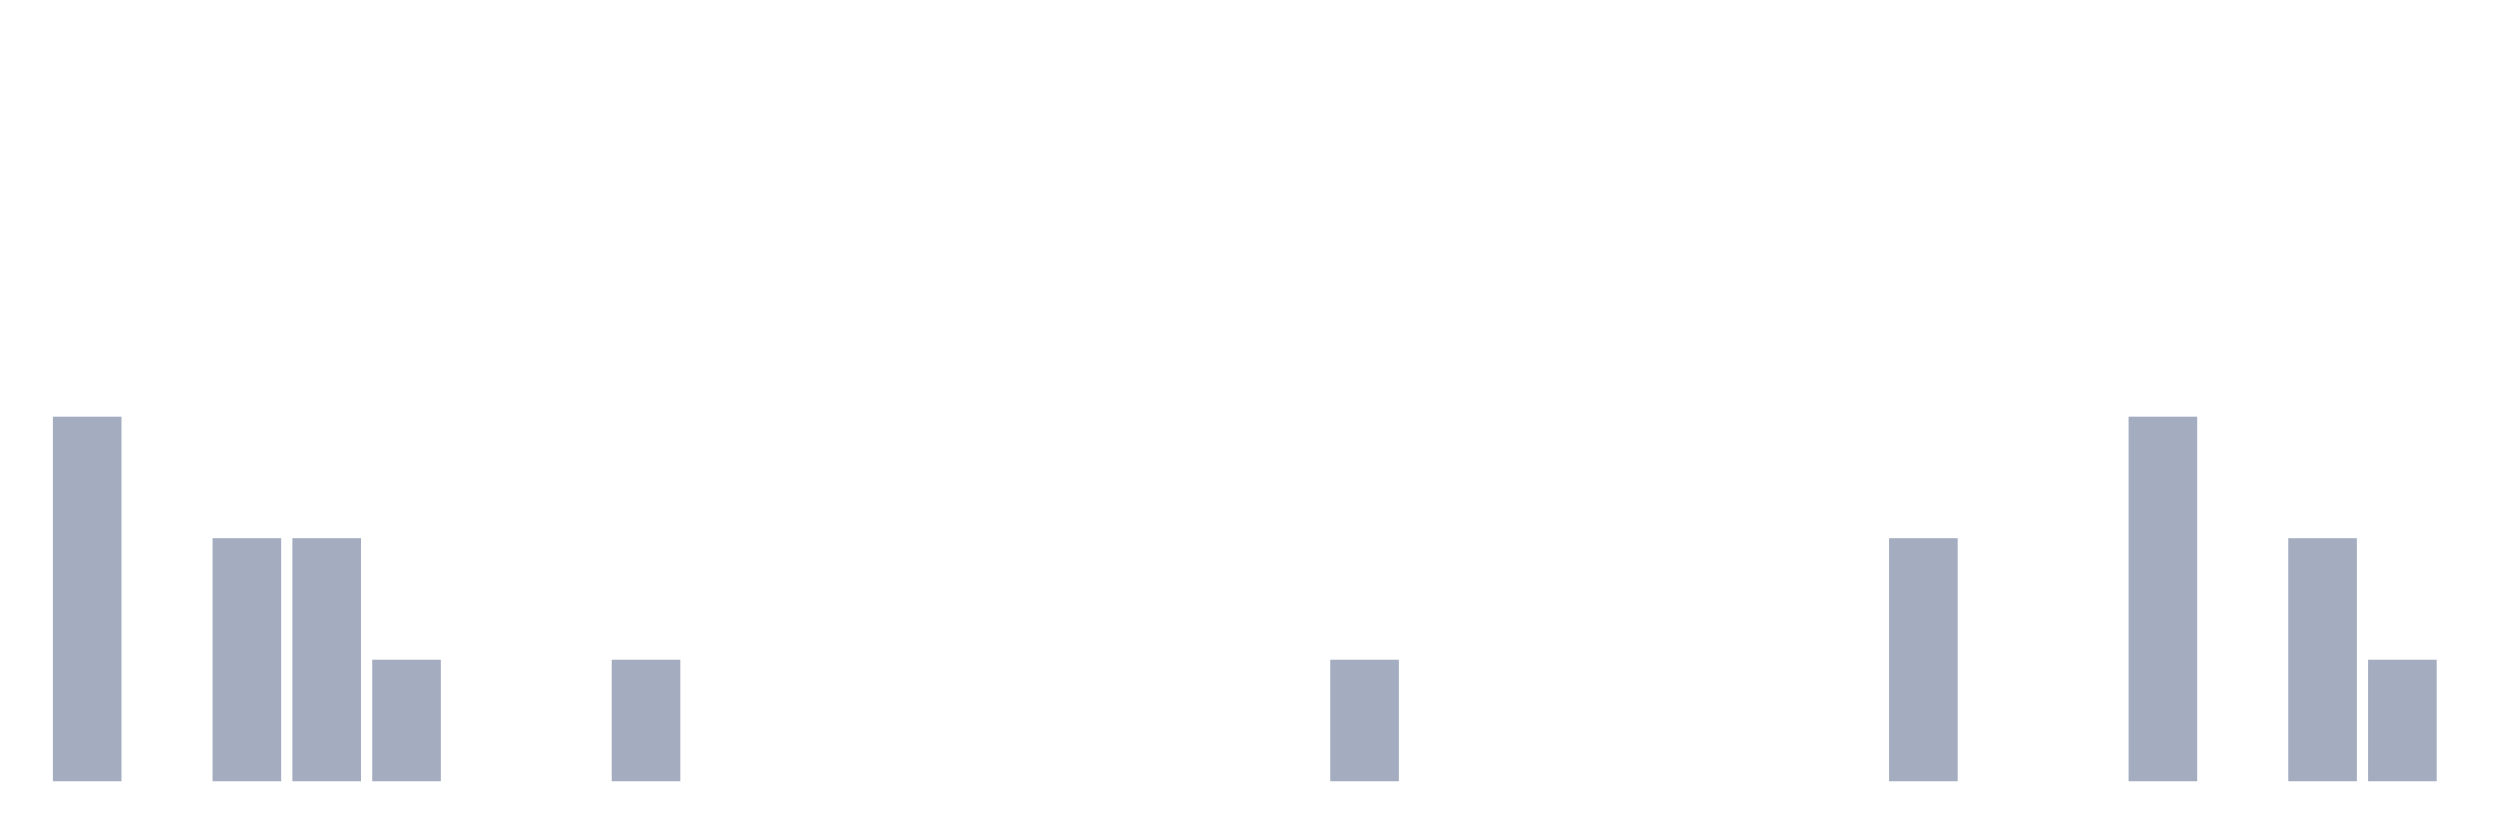
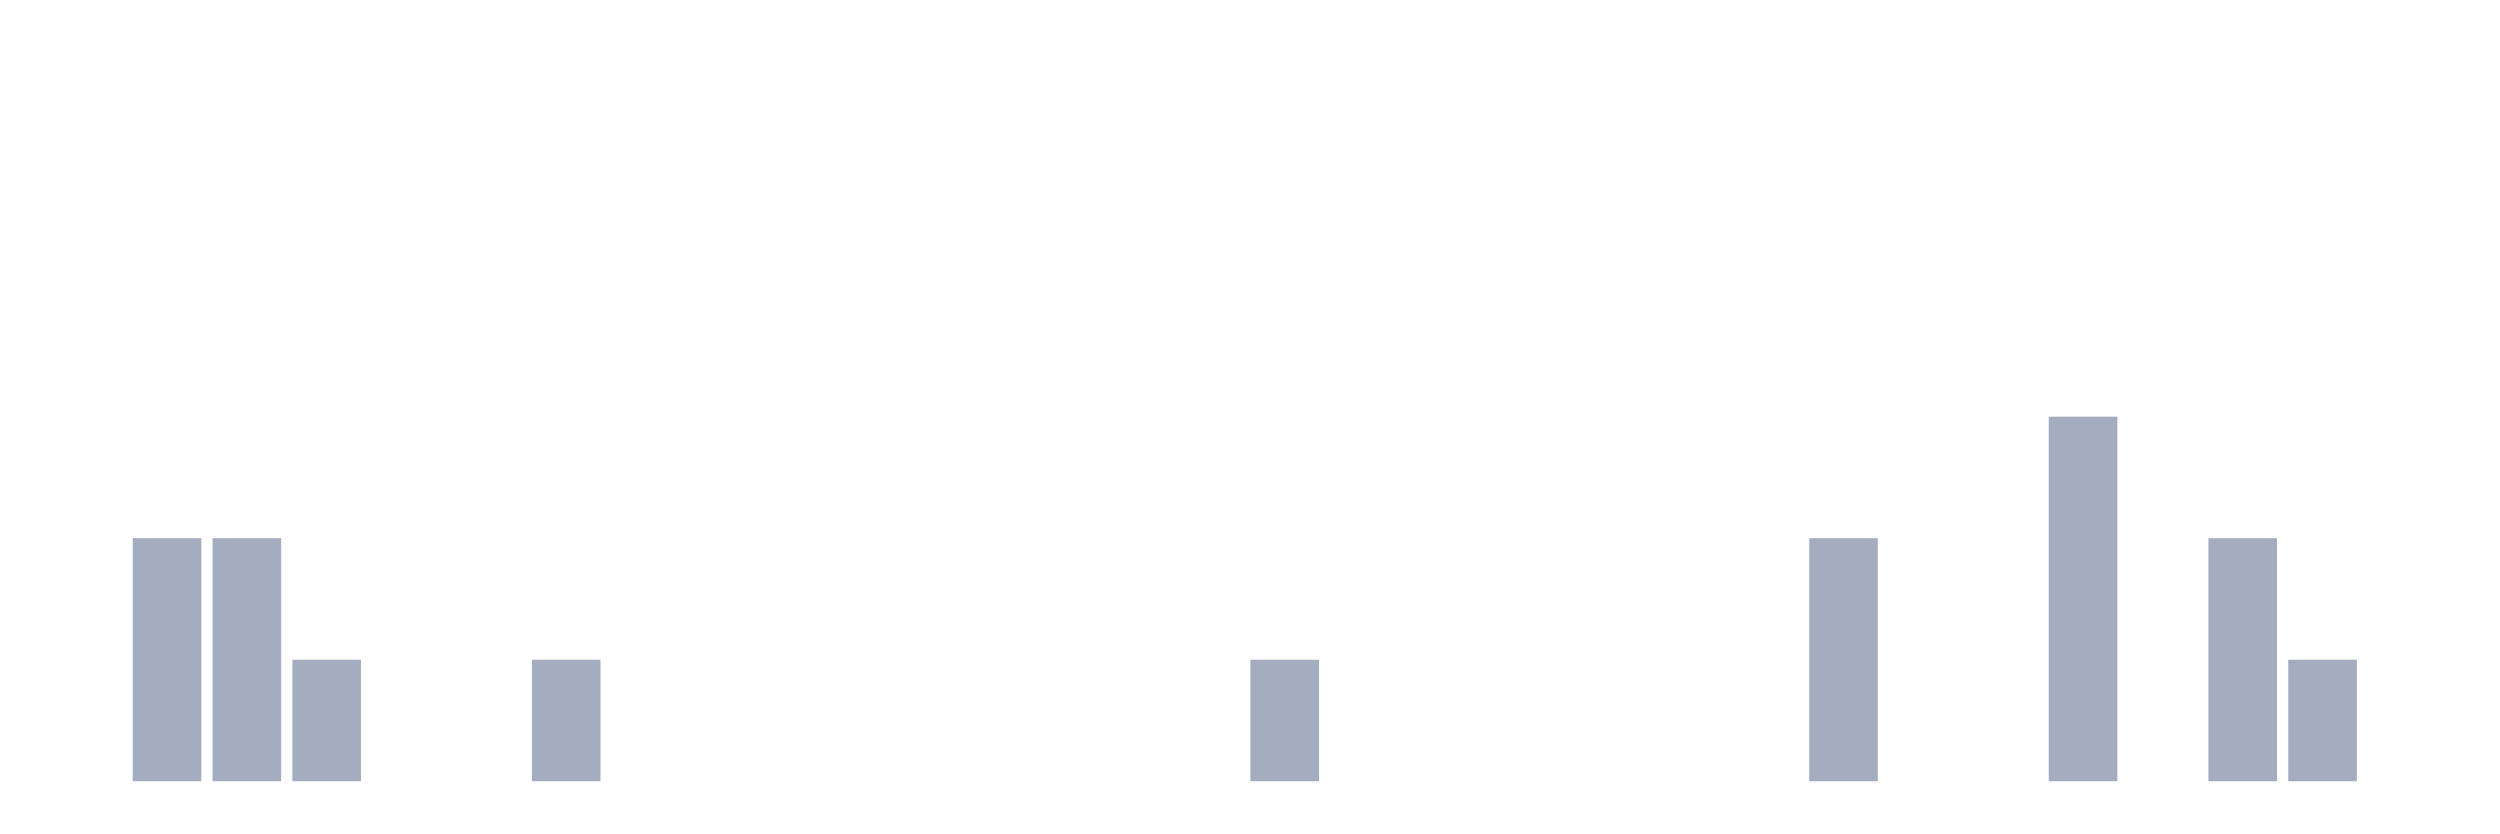
<svg xmlns="http://www.w3.org/2000/svg" viewBox="0 0 480 160">
  <g transform="translate(10,10)">
-     <rect class="bar" x="0.153" width="13.175" y="70" height="70" fill="rgb(164,173,192)" />
-     <rect class="bar" x="15.482" width="13.175" y="140" height="0" fill="rgb(164,173,192)" />
+     <rect class="bar" x="0.153" width="13.175" y="140" height="0" fill="rgb(164,173,192)" />
+     <rect class="bar" x="15.482" width="13.175" y="93.333" height="46.667" fill="rgb(164,173,192)" />
    <rect class="bar" x="30.81" width="13.175" y="93.333" height="46.667" fill="rgb(164,173,192)" />
-     <rect class="bar" x="46.138" width="13.175" y="93.333" height="46.667" fill="rgb(164,173,192)" />
-     <rect class="bar" x="61.466" width="13.175" y="116.667" height="23.333" fill="rgb(164,173,192)" />
+     <rect class="bar" x="46.138" width="13.175" y="116.667" height="23.333" fill="rgb(164,173,192)" />
+     <rect class="bar" x="61.466" width="13.175" y="140" height="0" fill="rgb(164,173,192)" />
    <rect class="bar" x="76.794" width="13.175" y="140" height="0" fill="rgb(164,173,192)" />
-     <rect class="bar" x="92.123" width="13.175" y="140" height="0" fill="rgb(164,173,192)" />
-     <rect class="bar" x="107.451" width="13.175" y="116.667" height="23.333" fill="rgb(164,173,192)" />
+     <rect class="bar" x="92.123" width="13.175" y="116.667" height="23.333" fill="rgb(164,173,192)" />
+     <rect class="bar" x="107.451" width="13.175" y="140" height="0" fill="rgb(164,173,192)" />
    <rect class="bar" x="122.779" width="13.175" y="140" height="0" fill="rgb(164,173,192)" />
    <rect class="bar" x="138.107" width="13.175" y="140" height="0" fill="rgb(164,173,192)" />
    <rect class="bar" x="153.436" width="13.175" y="140" height="0" fill="rgb(164,173,192)" />
    <rect class="bar" x="168.764" width="13.175" y="140" height="0" fill="rgb(164,173,192)" />
    <rect class="bar" x="184.092" width="13.175" y="140" height="0" fill="rgb(164,173,192)" />
    <rect class="bar" x="199.42" width="13.175" y="140" height="0" fill="rgb(164,173,192)" />
    <rect class="bar" x="214.748" width="13.175" y="140" height="0" fill="rgb(164,173,192)" />
-     <rect class="bar" x="230.077" width="13.175" y="140" height="0" fill="rgb(164,173,192)" />
-     <rect class="bar" x="245.405" width="13.175" y="116.667" height="23.333" fill="rgb(164,173,192)" />
+     <rect class="bar" x="230.077" width="13.175" y="116.667" height="23.333" fill="rgb(164,173,192)" />
+     <rect class="bar" x="245.405" width="13.175" y="140" height="0" fill="rgb(164,173,192)" />
    <rect class="bar" x="260.733" width="13.175" y="140" height="0" fill="rgb(164,173,192)" />
    <rect class="bar" x="276.061" width="13.175" y="140" height="0" fill="rgb(164,173,192)" />
    <rect class="bar" x="291.39" width="13.175" y="140" height="0" fill="rgb(164,173,192)" />
    <rect class="bar" x="306.718" width="13.175" y="140" height="0" fill="rgb(164,173,192)" />
    <rect class="bar" x="322.046" width="13.175" y="140" height="0" fill="rgb(164,173,192)" />
-     <rect class="bar" x="337.374" width="13.175" y="140" height="0" fill="rgb(164,173,192)" />
-     <rect class="bar" x="352.702" width="13.175" y="93.333" height="46.667" fill="rgb(164,173,192)" />
+     <rect class="bar" x="337.374" width="13.175" y="93.333" height="46.667" fill="rgb(164,173,192)" />
+     <rect class="bar" x="352.702" width="13.175" y="140" height="0" fill="rgb(164,173,192)" />
    <rect class="bar" x="368.031" width="13.175" y="140" height="0" fill="rgb(164,173,192)" />
-     <rect class="bar" x="383.359" width="13.175" y="140" height="0" fill="rgb(164,173,192)" />
-     <rect class="bar" x="398.687" width="13.175" y="70" height="70" fill="rgb(164,173,192)" />
-     <rect class="bar" x="414.015" width="13.175" y="140" height="0" fill="rgb(164,173,192)" />
-     <rect class="bar" x="429.344" width="13.175" y="93.333" height="46.667" fill="rgb(164,173,192)" />
-     <rect class="bar" x="444.672" width="13.175" y="116.667" height="23.333" fill="rgb(164,173,192)" />
+     <rect class="bar" x="383.359" width="13.175" y="70" height="70" fill="rgb(164,173,192)" />
+     <rect class="bar" x="398.687" width="13.175" y="140" height="0" fill="rgb(164,173,192)" />
+     <rect class="bar" x="414.015" width="13.175" y="93.333" height="46.667" fill="rgb(164,173,192)" />
+     <rect class="bar" x="429.344" width="13.175" y="116.667" height="23.333" fill="rgb(164,173,192)" />
+     <rect class="bar" x="444.672" width="13.175" y="140" height="0" fill="rgb(164,173,192)" />
  </g>
</svg>
